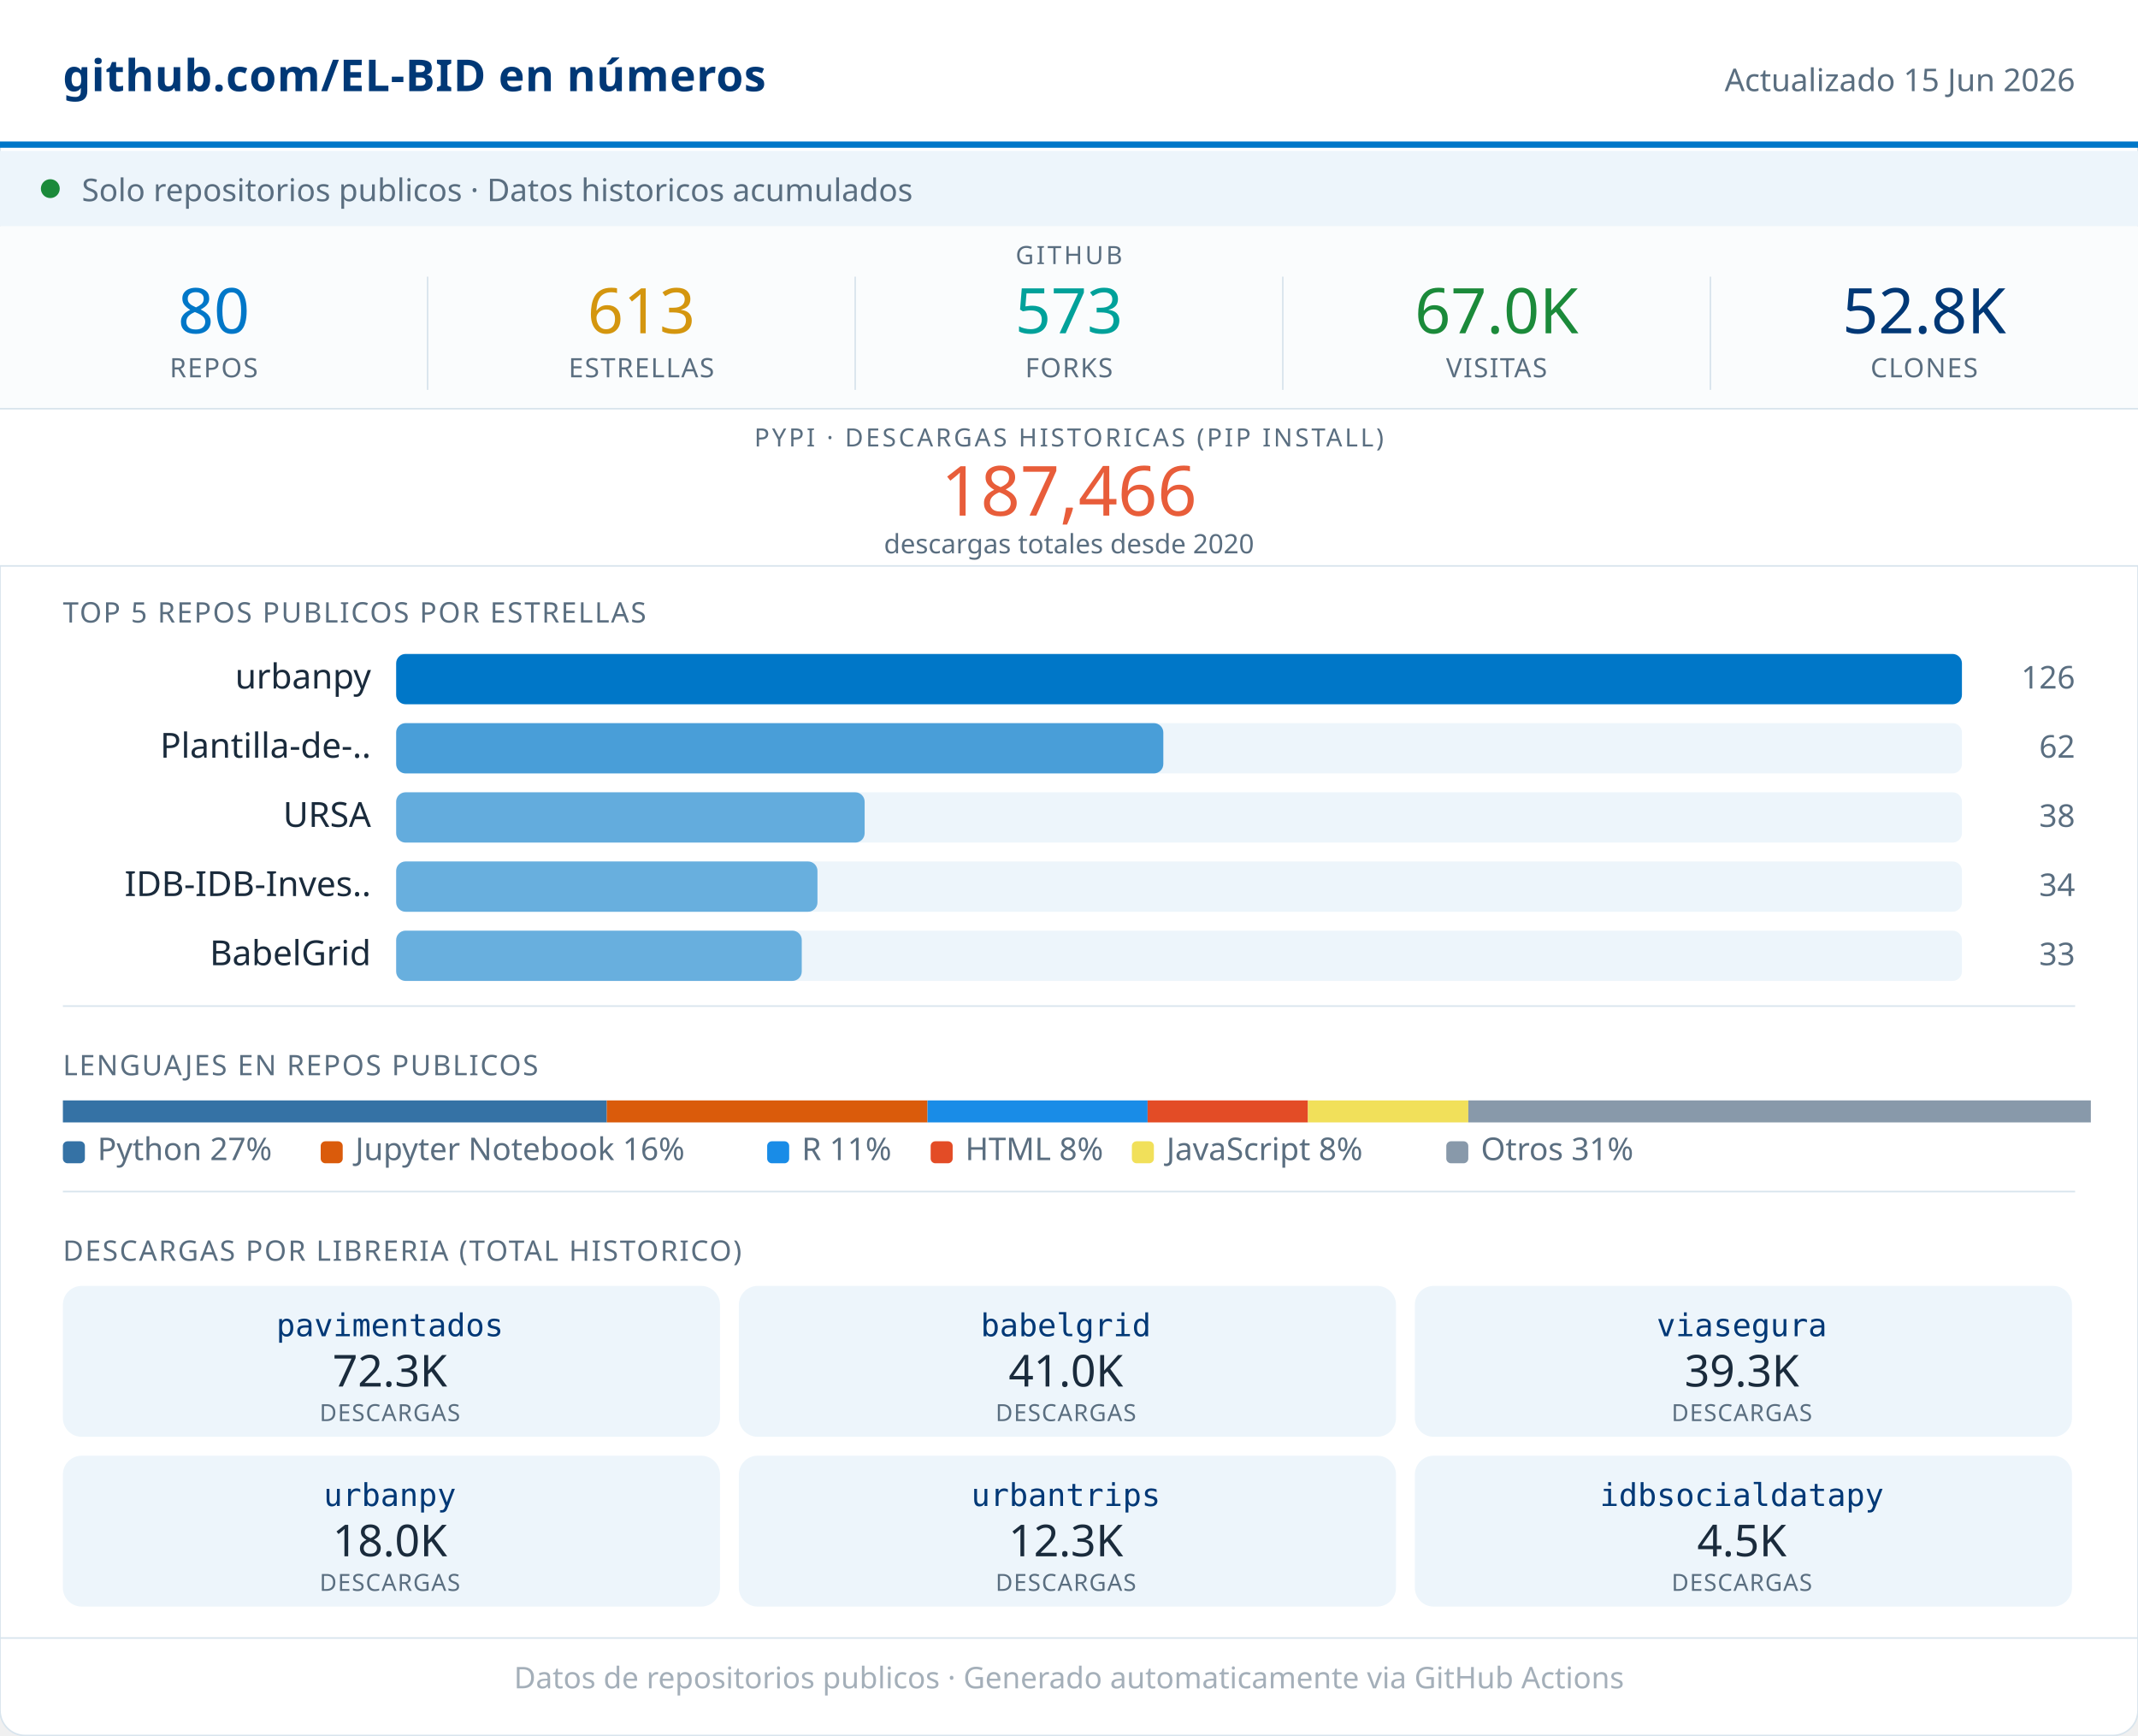
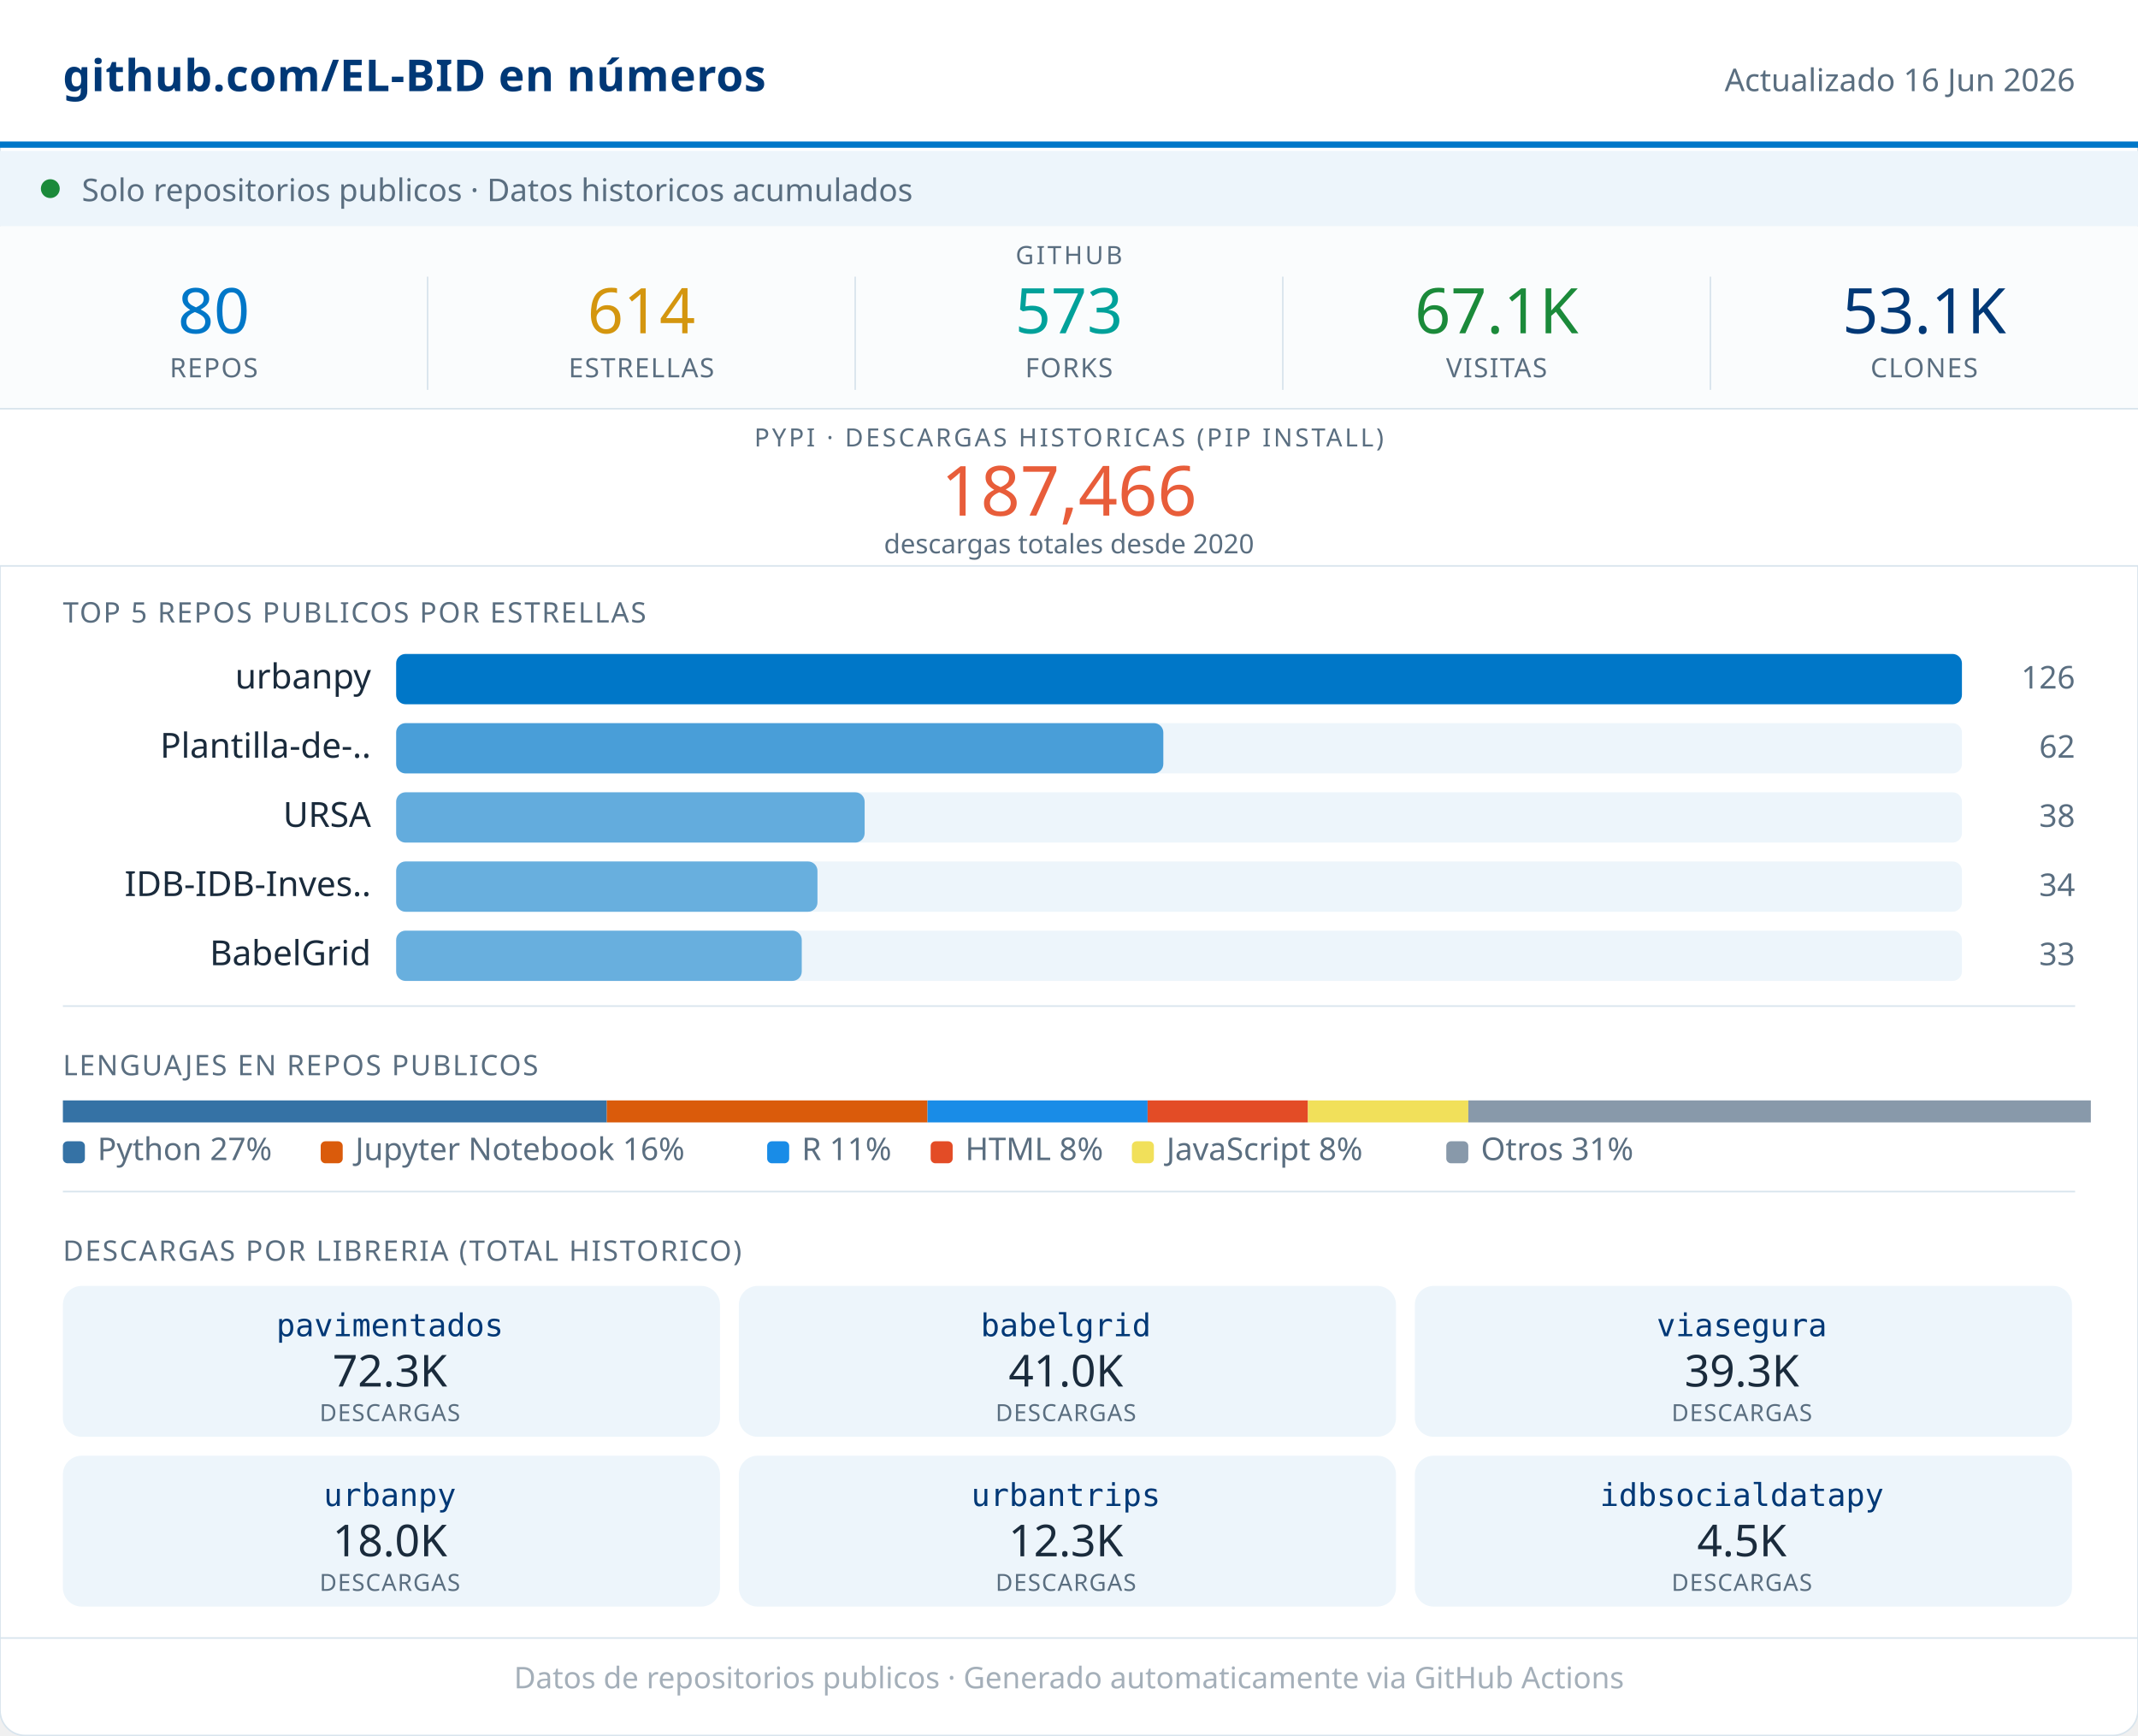
<svg xmlns="http://www.w3.org/2000/svg" width="680" viewBox="0 0 680 552" role="img">
  <rect width="680" height="552" rx="8" fill="#FFFFFF" stroke="#D8E4ED" stroke-width="0.5" />
  <rect x="0" y="0" width="680" height="46" fill="#FFFFFF" />
  <line x1="0" y1="46" x2="680" y2="46" stroke="#0077C8" stroke-width="2" />
  <text x="20" y="29" font-family="system-ui,sans-serif" font-size="14" font-weight="600" fill="#003876" letter-spacing="0.2">github.com/EL-BID en números</text>
-   <text x="660" y="29" font-family="system-ui,sans-serif" font-size="10" fill="#5A6E80" text-anchor="end">Actualizado 15 Jun 2026</text>
+   <text x="660" y="29" font-family="system-ui,sans-serif" font-size="10" fill="#5A6E80" text-anchor="end">Actualizado 16 Jun 2026</text>
  <rect x="0" y="48" width="680" height="24" fill="#EDF5FB" />
  <circle cx="16" cy="60" r="3" fill="#1B8A3A" />
  <text x="26" y="64" font-family="system-ui,sans-serif" font-size="10" fill="#5A6E80">Solo repositorios publicos · Datos historicos acumulados</text>
  <rect x="0" y="72" width="680" height="58" fill="#FAFCFD" />
  <text x="340" y="84" font-family="system-ui,sans-serif" font-size="8" fill="#5A6E80" text-anchor="middle" letter-spacing="0.8" font-weight="500">GITHUB</text>
  <text x="68" y="106" font-family="system-ui,sans-serif" font-size="20" font-weight="500" fill="#0077C8" text-anchor="middle">80</text>
  <text x="68" y="120" font-family="system-ui,sans-serif" font-size="8.5" fill="#5A6E80" text-anchor="middle" letter-spacing="0.4" font-weight="500">REPOS</text>
  <line x1="136" y1="88" x2="136" y2="124" stroke="#D8E4ED" stroke-width="0.5" />
-   <text x="204" y="106" font-family="system-ui,sans-serif" font-size="20" font-weight="500" fill="#D4960F" text-anchor="middle">613</text>
+   <text x="204" y="106" font-family="system-ui,sans-serif" font-size="20" font-weight="500" fill="#D4960F" text-anchor="middle">614</text>
  <text x="204" y="120" font-family="system-ui,sans-serif" font-size="8.5" fill="#5A6E80" text-anchor="middle" letter-spacing="0.4" font-weight="500">ESTRELLAS</text>
  <line x1="272" y1="88" x2="272" y2="124" stroke="#D8E4ED" stroke-width="0.5" />
  <text x="340" y="106" font-family="system-ui,sans-serif" font-size="20" font-weight="500" fill="#00A19A" text-anchor="middle">573</text>
  <text x="340" y="120" font-family="system-ui,sans-serif" font-size="8.5" fill="#5A6E80" text-anchor="middle" letter-spacing="0.4" font-weight="500">FORKS</text>
  <line x1="408" y1="88" x2="408" y2="124" stroke="#D8E4ED" stroke-width="0.5" />
-   <text x="476" y="106" font-family="system-ui,sans-serif" font-size="20" font-weight="500" fill="#1B8A3A" text-anchor="middle">67.0K</text>
+   <text x="476" y="106" font-family="system-ui,sans-serif" font-size="20" font-weight="500" fill="#1B8A3A" text-anchor="middle">67.1K</text>
  <text x="476" y="120" font-family="system-ui,sans-serif" font-size="8.5" fill="#5A6E80" text-anchor="middle" letter-spacing="0.4" font-weight="500">VISITAS</text>
  <line x1="544" y1="88" x2="544" y2="124" stroke="#D8E4ED" stroke-width="0.5" />
-   <text x="612" y="106" font-family="system-ui,sans-serif" font-size="20" font-weight="500" fill="#003876" text-anchor="middle">52.8K</text>
+   <text x="612" y="106" font-family="system-ui,sans-serif" font-size="20" font-weight="500" fill="#003876" text-anchor="middle">53.1K</text>
  <text x="612" y="120" font-family="system-ui,sans-serif" font-size="8.5" fill="#5A6E80" text-anchor="middle" letter-spacing="0.4" font-weight="500">CLONES</text>
  <rect x="0" y="130" width="680" height="50" fill="#FFFFFF" />
  <line x1="0" y1="130" x2="680" y2="130" stroke="#D8E4ED" stroke-width="0.5" />
  <text x="340" y="142" font-family="system-ui,sans-serif" font-size="8" fill="#5A6E80" text-anchor="middle" letter-spacing="0.8" font-weight="500">PYPI · DESCARGAS HISTORICAS (PIP INSTALL)</text>
  <text x="340" y="164" font-family="system-ui,sans-serif" font-size="22" font-weight="500" fill="#E85D3A" text-anchor="middle">187,466</text>
  <text x="340" y="176" font-family="system-ui,sans-serif" font-size="8.5" fill="#5A6E80" text-anchor="middle">descargas totales desde 2020</text>
  <line x1="0" y1="180" x2="680" y2="180" stroke="#D8E4ED" stroke-width="0.5" />
  <text x="20" y="198" font-family="system-ui,sans-serif" font-size="9" fill="#5A6E80" letter-spacing="0.5" font-weight="500">TOP 5 REPOS PUBLICOS POR ESTRELLAS</text>
  <text x="118" y="219" font-family="system-ui,sans-serif" font-size="11" fill="#1A2B3C" text-anchor="end">urbanpy</text>
  <rect x="126" y="208" width="498" height="16" rx="3" fill="#EDF5FB" />
  <rect x="126" y="208" width="498" height="16" rx="3" fill="#0077C8" opacity="1.00" />
  <text x="660" y="219" font-family="system-ui,sans-serif" font-size="10" fill="#5A6E80" text-anchor="end" font-weight="500">126</text>
  <text x="118" y="241" font-family="system-ui,sans-serif" font-size="11" fill="#1A2B3C" text-anchor="end">Plantilla-de-..</text>
  <rect x="126" y="230" width="498" height="16" rx="3" fill="#EDF5FB" />
  <rect x="126" y="230" width="244" height="16" rx="3" fill="#0077C8" opacity="0.69" />
  <text x="660" y="241" font-family="system-ui,sans-serif" font-size="10" fill="#5A6E80" text-anchor="end" font-weight="500">62</text>
  <text x="118" y="263" font-family="system-ui,sans-serif" font-size="11" fill="#1A2B3C" text-anchor="end">URSA</text>
  <rect x="126" y="252" width="498" height="16" rx="3" fill="#EDF5FB" />
  <rect x="126" y="252" width="149" height="16" rx="3" fill="#0077C8" opacity="0.58" />
  <text x="660" y="263" font-family="system-ui,sans-serif" font-size="10" fill="#5A6E80" text-anchor="end" font-weight="500">38</text>
  <text x="118" y="285" font-family="system-ui,sans-serif" font-size="11" fill="#1A2B3C" text-anchor="end">IDB-IDB-Inves..</text>
  <rect x="126" y="274" width="498" height="16" rx="3" fill="#EDF5FB" />
  <rect x="126" y="274" width="134" height="16" rx="3" fill="#0077C8" opacity="0.56" />
  <text x="660" y="285" font-family="system-ui,sans-serif" font-size="10" fill="#5A6E80" text-anchor="end" font-weight="500">34</text>
  <text x="118" y="307" font-family="system-ui,sans-serif" font-size="11" fill="#1A2B3C" text-anchor="end">BabelGrid</text>
  <rect x="126" y="296" width="498" height="16" rx="3" fill="#EDF5FB" />
  <rect x="126" y="296" width="129" height="16" rx="3" fill="#0077C8" opacity="0.56" />
  <text x="660" y="307" font-family="system-ui,sans-serif" font-size="10" fill="#5A6E80" text-anchor="end" font-weight="500">33</text>
  <line x1="20" y1="320" x2="660" y2="320" stroke="#D8E4ED" stroke-width="0.5" />
  <text x="20" y="342" font-family="system-ui,sans-serif" font-size="9" fill="#5A6E80" letter-spacing="0.5" font-weight="500">LENGUAJES EN REPOS PUBLICOS</text>
  <rect x="20" y="350" width="173" height="7" fill="#3572A5" />
  <rect x="193" y="350" width="102" height="7" fill="#DA5B0B" />
  <rect x="295" y="350" width="70" height="7" fill="#198CE7" />
  <rect x="365" y="350" width="51" height="7" fill="#e34c26" />
  <rect x="416" y="350" width="51" height="7" fill="#f1e05a" />
  <rect x="467" y="350" width="198" height="7" fill="#8899AA" />
  <rect x="20" y="363" width="7" height="7" rx="1.5" fill="#3572A5" />
  <text x="31" y="369" font-family="system-ui,sans-serif" font-size="10" fill="#5A6E80">Python 27%</text>
  <rect x="102" y="363" width="7" height="7" rx="1.5" fill="#DA5B0B" />
  <text x="113" y="369" font-family="system-ui,sans-serif" font-size="10" fill="#5A6E80">Jupyter Notebook 16%</text>
  <rect x="244" y="363" width="7" height="7" rx="1.5" fill="#198CE7" />
  <text x="255" y="369" font-family="system-ui,sans-serif" font-size="10" fill="#5A6E80">R 11%</text>
  <rect x="296" y="363" width="7" height="7" rx="1.5" fill="#e34c26" />
  <text x="307" y="369" font-family="system-ui,sans-serif" font-size="10" fill="#5A6E80">HTML 8%</text>
  <rect x="360" y="363" width="7" height="7" rx="1.5" fill="#f1e05a" />
  <text x="371" y="369" font-family="system-ui,sans-serif" font-size="10" fill="#5A6E80">JavaScript 8%</text>
  <rect x="460" y="363" width="7" height="7" rx="1.5" fill="#8899AA" />
  <text x="471" y="369" font-family="system-ui,sans-serif" font-size="10" fill="#5A6E80">Otros 31%</text>
  <line x1="20" y1="379" x2="660" y2="379" stroke="#D8E4ED" stroke-width="0.5" />
  <text x="20" y="401" font-family="system-ui,sans-serif" font-size="9" fill="#5A6E80" letter-spacing="0.5" font-weight="500">DESCARGAS POR LIBRERIA (TOTAL HISTORICO)</text>
  <rect x="20" y="409" width="209" height="48" rx="6" fill="#EDF5FB" />
  <text x="124" y="425" font-family="monospace" font-size="10" font-weight="500" fill="#003876" text-anchor="middle">pavimentados</text>
  <text x="124" y="441" font-family="system-ui,sans-serif" font-size="14" font-weight="500" fill="#1A2B3C" text-anchor="middle">72.3K</text>
  <text x="124" y="452" font-family="system-ui,sans-serif" font-size="7.5" fill="#5A6E80" text-anchor="middle" letter-spacing="0.3">DESCARGAS</text>
  <rect x="235" y="409" width="209" height="48" rx="6" fill="#EDF5FB" />
  <text x="339" y="425" font-family="monospace" font-size="10" font-weight="500" fill="#003876" text-anchor="middle">babelgrid</text>
  <text x="339" y="441" font-family="system-ui,sans-serif" font-size="14" font-weight="500" fill="#1A2B3C" text-anchor="middle">41.0K</text>
  <text x="339" y="452" font-family="system-ui,sans-serif" font-size="7.5" fill="#5A6E80" text-anchor="middle" letter-spacing="0.3">DESCARGAS</text>
  <rect x="450" y="409" width="209" height="48" rx="6" fill="#EDF5FB" />
  <text x="554" y="425" font-family="monospace" font-size="10" font-weight="500" fill="#003876" text-anchor="middle">viasegura</text>
  <text x="554" y="441" font-family="system-ui,sans-serif" font-size="14" font-weight="500" fill="#1A2B3C" text-anchor="middle">39.3K</text>
  <text x="554" y="452" font-family="system-ui,sans-serif" font-size="7.5" fill="#5A6E80" text-anchor="middle" letter-spacing="0.3">DESCARGAS</text>
  <rect x="20" y="463" width="209" height="48" rx="6" fill="#EDF5FB" />
  <text x="124" y="479" font-family="monospace" font-size="10" font-weight="500" fill="#003876" text-anchor="middle">urbanpy</text>
  <text x="124" y="495" font-family="system-ui,sans-serif" font-size="14" font-weight="500" fill="#1A2B3C" text-anchor="middle">18.0K</text>
  <text x="124" y="506" font-family="system-ui,sans-serif" font-size="7.5" fill="#5A6E80" text-anchor="middle" letter-spacing="0.3">DESCARGAS</text>
  <rect x="235" y="463" width="209" height="48" rx="6" fill="#EDF5FB" />
  <text x="339" y="479" font-family="monospace" font-size="10" font-weight="500" fill="#003876" text-anchor="middle">urbantrips</text>
  <text x="339" y="495" font-family="system-ui,sans-serif" font-size="14" font-weight="500" fill="#1A2B3C" text-anchor="middle">12.3K</text>
  <text x="339" y="506" font-family="system-ui,sans-serif" font-size="7.5" fill="#5A6E80" text-anchor="middle" letter-spacing="0.3">DESCARGAS</text>
  <rect x="450" y="463" width="209" height="48" rx="6" fill="#EDF5FB" />
  <text x="554" y="479" font-family="monospace" font-size="10" font-weight="500" fill="#003876" text-anchor="middle">idbsocialdatapy</text>
  <text x="554" y="495" font-family="system-ui,sans-serif" font-size="14" font-weight="500" fill="#1A2B3C" text-anchor="middle">4.5K</text>
  <text x="554" y="506" font-family="system-ui,sans-serif" font-size="7.5" fill="#5A6E80" text-anchor="middle" letter-spacing="0.3">DESCARGAS</text>
  <line x1="0" y1="521" x2="680" y2="521" stroke="#D8E4ED" stroke-width="0.5" />
  <text x="340" y="537" font-family="system-ui,sans-serif" font-size="9.5" fill="#5A6E80" text-anchor="middle" opacity="0.55">Datos de repositorios publicos · Generado automaticamente via GitHub Actions</text>
</svg>
